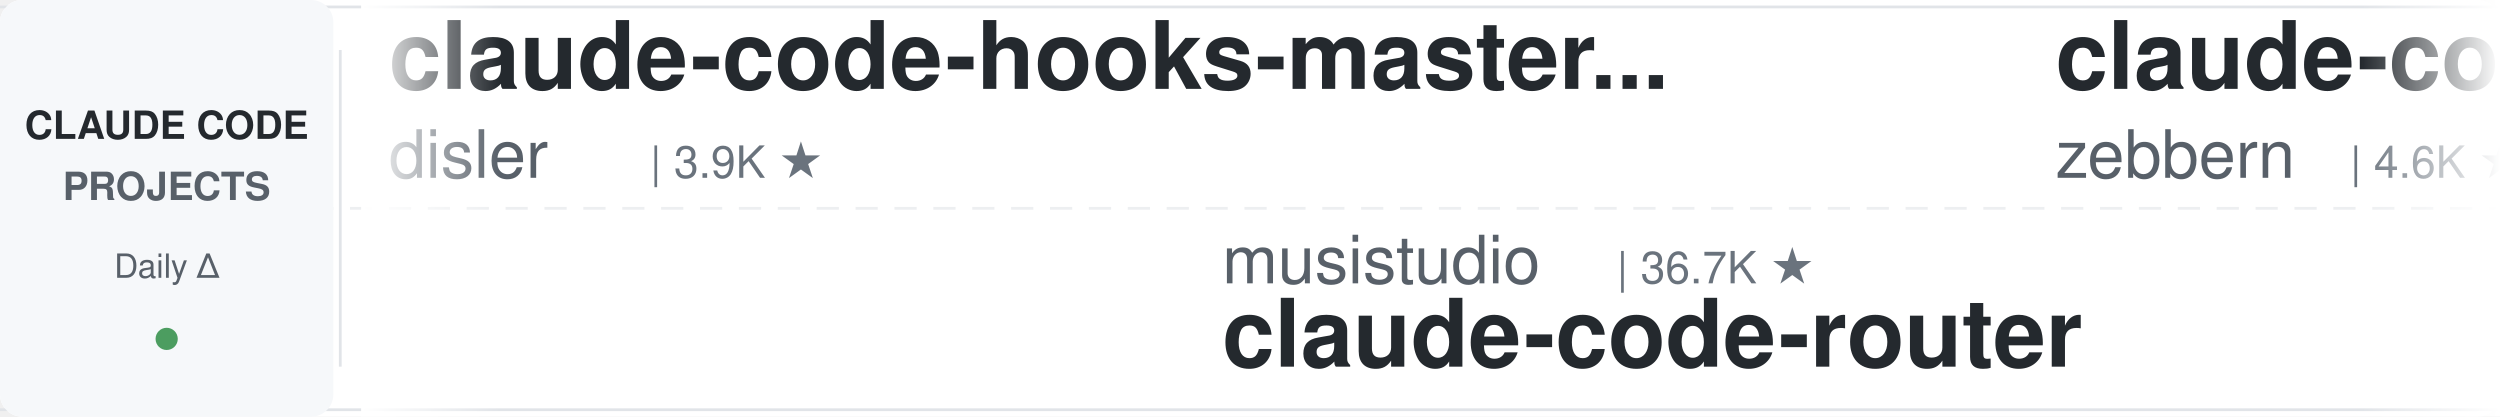
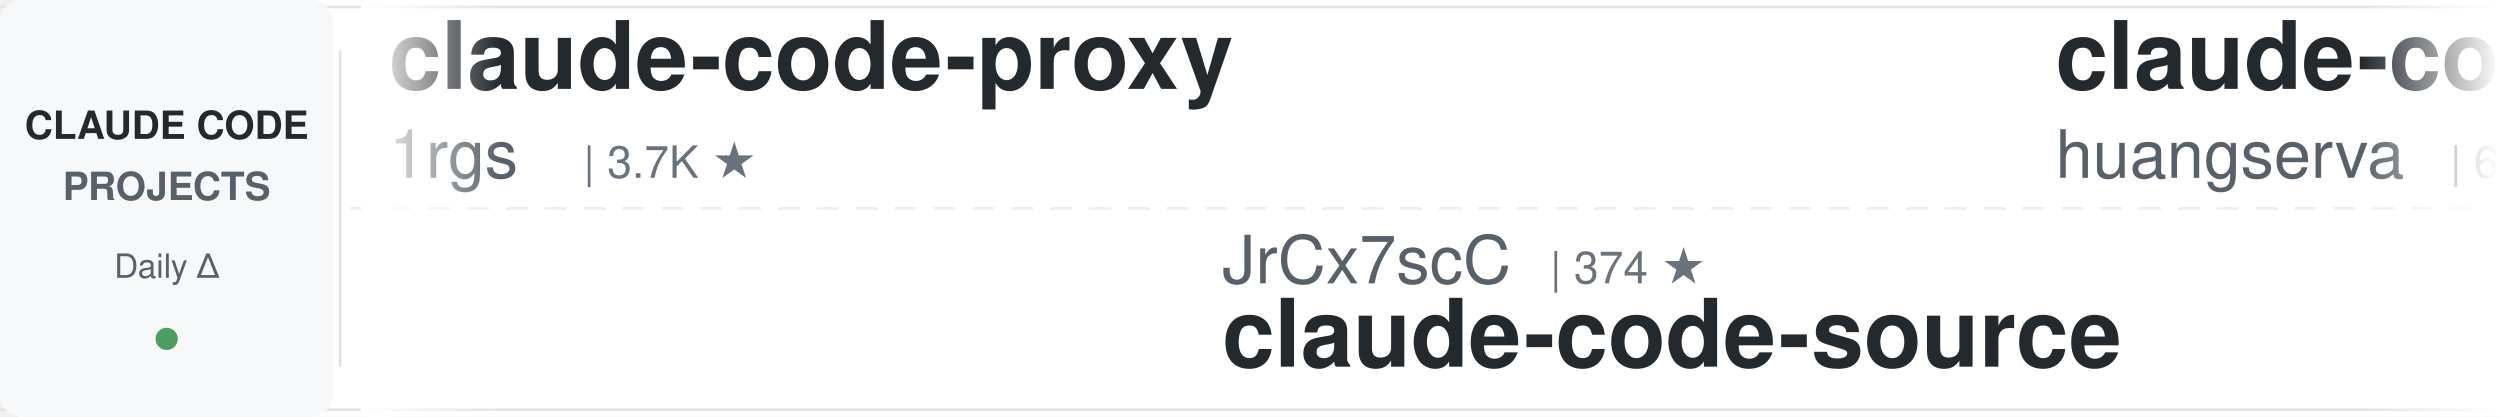
<svg xmlns="http://www.w3.org/2000/svg" width="900" height="150">
  <defs>
    <linearGradient id="leftFade" x1="0%" y1="0%" x2="100%" y2="0%">
      <stop offset="0%" style="stop-color:#ffffff;stop-opacity:1" />
      <stop offset="100%" style="stop-color:#ffffff;stop-opacity:0" />
    </linearGradient>
    <linearGradient id="rightFade" x1="0%" y1="0%" x2="100%" y2="0%">
      <stop offset="0%" style="stop-color:#ffffff;stop-opacity:0" />
      <stop offset="100%" style="stop-color:#ffffff;stop-opacity:1" />
    </linearGradient>
  </defs>
  <rect width="900" height="150" fill="#ffffff" rx="8" />
  <rect x="0" y="2" width="900" height="1" fill="#e1e4e8" />
  <rect x="0" y="147" width="900" height="1" fill="#e1e4e8" />
  <line x1="0" y1="75" x2="900" y2="75" stroke="#e1e4e8" stroke-width="1" stroke-dasharray="8 6" opacity="0.6" />
  <rect x="0" y="0" width="120" height="150" fill="#f6f8fa" rx="8" />
  <text x="60" y="50" font-family="-apple-system, BlinkMacSystemFont, 'Segoe UI', Helvetica, Arial, sans-serif" font-size="14" font-weight="600" fill="#24292e" text-anchor="middle">CLAUDE CODE</text>
  <text x="60" y="72" font-family="-apple-system, BlinkMacSystemFont, 'Segoe UI', Helvetica, Arial, sans-serif" font-size="14" font-weight="600" fill="#586069" text-anchor="middle">PROJECTS</text>
  <text x="60" y="100" font-family="-apple-system, BlinkMacSystemFont, 'Segoe UI', Helvetica, Arial, sans-serif" font-size="12" font-weight="500" fill="#586069" text-anchor="middle">Daily Δ</text>
  <circle cx="60" cy="122" r="4" fill="#22863a" opacity="0.8" />
  <rect x="122" y="18" width="1" height="114" fill="#e1e4e8" />
  <clipPath id="tickerClip">
    <rect x="130" y="0" width="770" height="150" />
  </clipPath>
  <g clip-path="url(#tickerClip)">
    <g id="tickerItems">
      <animateTransform attributeName="transform" attributeType="XML" type="translate" from="0 0" to="-3000 0" dur="54s" repeatCount="indefinite" />
      <g transform="translate(0, 0)">
+         <text x="140" y="32" font-family="-apple-system, BlinkMacSystemFont, 'Segoe UI', Helvetica, Arial, sans-serif" font-size="34" font-weight="600" fill="#24292e">claude-code-proxy</text>
+         <text x="140" y="64" font-family="-apple-system, BlinkMacSystemFont, 'Segoe UI', Helvetica, Arial, sans-serif" font-size="24" font-weight="400" fill="#586069">1rgs</text>
+         <text x="210" y="64" font-family="-apple-system, BlinkMacSystemFont, 'Segoe UI', Helvetica, Arial, sans-serif" font-size="16" font-weight="500" fill="#6a737d">| 3.7K ★</text>
+       </g>
+       <g transform="translate(300, 0)">
+         <text x="140" y="102" font-family="-apple-system, BlinkMacSystemFont, 'Segoe UI', Helvetica, Arial, sans-serif" font-size="24" font-weight="400" fill="#586069">JrCx7scC</text>
+         <text x="258" y="102" font-family="-apple-system, BlinkMacSystemFont, 'Segoe UI', Helvetica, Arial, sans-serif" font-size="16" font-weight="500" fill="#6a737d">| 374 ★</text>
+         <text x="140" y="132" font-family="-apple-system, BlinkMacSystemFont, 'Segoe UI', Helvetica, Arial, sans-serif" font-size="34" font-weight="600" fill="#24292e">claude-code-source</text>
+       </g>
+       <g transform="translate(600, 0)">
+         <text x="140" y="32" font-family="-apple-system, BlinkMacSystemFont, 'Segoe UI', Helvetica, Arial, sans-serif" font-size="34" font-weight="600" fill="#24292e">claude-code-cli</text>
+         <text x="140" y="64" font-family="-apple-system, BlinkMacSystemFont, 'Segoe UI', Helvetica, Arial, sans-serif" font-size="24" font-weight="400" fill="#586069">huangserva</text>
+         <text x="282" y="64" font-family="-apple-system, BlinkMacSystemFont, 'Segoe UI', Helvetica, Arial, sans-serif" font-size="16" font-weight="500" fill="#6a737d">| 621 ★</text>
+       </g>
+       <g transform="translate(900, 0)">
+         <text x="140" y="102" font-family="-apple-system, BlinkMacSystemFont, 'Segoe UI', Helvetica, Arial, sans-serif" font-size="24" font-weight="400" fill="#586069">Chachamaru127</text>
+         <text x="318" y="102" font-family="-apple-system, BlinkMacSystemFont, 'Segoe UI', Helvetica, Arial, sans-serif" font-size="16" font-weight="500" fill="#6a737d">| 3.1K ★</text>
+         <text x="140" y="132" font-family="-apple-system, BlinkMacSystemFont, 'Segoe UI', Helvetica, Arial, sans-serif" font-size="34" font-weight="600" fill="#24292e">claude-code-harness</text>
+       </g>
+       <g transform="translate(1200, 0)">
+         <text x="140" y="32" font-family="-apple-system, BlinkMacSystemFont, 'Segoe UI', Helvetica, Arial, sans-serif" font-size="34" font-weight="600" fill="#24292e">claude-code-from-source</text>
+         <text x="140" y="64" font-family="-apple-system, BlinkMacSystemFont, 'Segoe UI', Helvetica, Arial, sans-serif" font-size="24" font-weight="400" fill="#586069">alejandrobalderas</text>
+         <text x="366" y="64" font-family="-apple-system, BlinkMacSystemFont, 'Segoe UI', Helvetica, Arial, sans-serif" font-size="16" font-weight="500" fill="#6a737d">| 2.8K ★</text>
+       </g>
+       <g transform="translate(1500, 0)">
+         <text x="140" y="102" font-family="-apple-system, BlinkMacSystemFont, 'Segoe UI', Helvetica, Arial, sans-serif" font-size="24" font-weight="400" fill="#586069">https-deeplearning-ai</text>
+         <text x="414" y="102" font-family="-apple-system, BlinkMacSystemFont, 'Segoe UI', Helvetica, Arial, sans-serif" font-size="16" font-weight="500" fill="#6a737d">| 542 ★</text>
+         <text x="140" y="132" font-family="-apple-system, BlinkMacSystemFont, 'Segoe UI', Helvetica, Arial, sans-serif" font-size="34" font-weight="600" fill="#24292e">sc-claude-code-files</text>
+       </g>
+       <g transform="translate(1800, 0)">
        <text x="140" y="32" font-family="-apple-system, BlinkMacSystemFont, 'Segoe UI', Helvetica, Arial, sans-serif" font-size="34" font-weight="600" fill="#24292e">claude-code-hooks-master...</text>
        <text x="140" y="64" font-family="-apple-system, BlinkMacSystemFont, 'Segoe UI', Helvetica, Arial, sans-serif" font-size="24" font-weight="400" fill="#586069">disler</text>
        <text x="234" y="64" font-family="-apple-system, BlinkMacSystemFont, 'Segoe UI', Helvetica, Arial, sans-serif" font-size="16" font-weight="500" fill="#6a737d">| 3.9K ★</text>
      </g>
-       <g transform="translate(300, 0)">
-         <text x="140" y="102" font-family="-apple-system, BlinkMacSystemFont, 'Segoe UI', Helvetica, Arial, sans-serif" font-size="24" font-weight="400" fill="#586069">musistudio</text>
-         <text x="282" y="102" font-family="-apple-system, BlinkMacSystemFont, 'Segoe UI', Helvetica, Arial, sans-serif" font-size="16" font-weight="500" fill="#6a737d">| 36.7K ★</text>
-         <text x="140" y="132" font-family="-apple-system, BlinkMacSystemFont, 'Segoe UI', Helvetica, Arial, sans-serif" font-size="34" font-weight="600" fill="#24292e">claude-code-router</text>
+       <g transform="translate(2100, 0)">
+         <text x="140" y="102" font-family="-apple-system, BlinkMacSystemFont, 'Segoe UI', Helvetica, Arial, sans-serif" font-size="24" font-weight="400" fill="#586069">disler</text>
+         <text x="234" y="102" font-family="-apple-system, BlinkMacSystemFont, 'Segoe UI', Helvetica, Arial, sans-serif" font-size="16" font-weight="500" fill="#6a737d">| 1.6K ★</text>
+         <text x="140" y="132" font-family="-apple-system, BlinkMacSystemFont, 'Segoe UI', Helvetica, Arial, sans-serif" font-size="34" font-weight="600" fill="#24292e">pi-vs-claude-code</text>
      </g>
-       <g transform="translate(600, 0)">
-         <text x="140" y="32" font-family="-apple-system, BlinkMacSystemFont, 'Segoe UI', Helvetica, Arial, sans-serif" font-size="34" font-weight="600" fill="#24292e">claude-code-guide</text>
-         <text x="140" y="64" font-family="-apple-system, BlinkMacSystemFont, 'Segoe UI', Helvetica, Arial, sans-serif" font-size="24" font-weight="400" fill="#586069">zebbern</text>
-         <text x="246" y="64" font-family="-apple-system, BlinkMacSystemFont, 'Segoe UI', Helvetica, Arial, sans-serif" font-size="16" font-weight="500" fill="#6a737d">| 4.6K ★</text>
+       <g transform="translate(2400, 0)">
+         <text x="140" y="32" font-family="-apple-system, BlinkMacSystemFont, 'Segoe UI', Helvetica, Arial, sans-serif" font-size="34" font-weight="600" fill="#24292e">awesome-claude-code-suba...</text>
+         <text x="140" y="64" font-family="-apple-system, BlinkMacSystemFont, 'Segoe UI', Helvetica, Arial, sans-serif" font-size="24" font-weight="400" fill="#586069">VoltAgent</text>
+         <text x="270" y="64" font-family="-apple-system, BlinkMacSystemFont, 'Segoe UI', Helvetica, Arial, sans-serif" font-size="16" font-weight="500" fill="#6a737d">| 24.5K ★</text>
      </g>
-       <g transform="translate(900, 0)">
-         <text x="140" y="102" font-family="-apple-system, BlinkMacSystemFont, 'Segoe UI', Helvetica, Arial, sans-serif" font-size="24" font-weight="400" fill="#586069">ykdojo</text>
-         <text x="234" y="102" font-family="-apple-system, BlinkMacSystemFont, 'Segoe UI', Helvetica, Arial, sans-serif" font-size="16" font-weight="500" fill="#6a737d">| 9.8K ★</text>
-         <text x="140" y="132" font-family="-apple-system, BlinkMacSystemFont, 'Segoe UI', Helvetica, Arial, sans-serif" font-size="34" font-weight="600" fill="#24292e">claude-code-tips</text>
+       <g transform="translate(2700, 0)">
+         <text x="140" y="102" font-family="-apple-system, BlinkMacSystemFont, 'Segoe UI', Helvetica, Arial, sans-serif" font-size="24" font-weight="400" fill="#586069">fuergaosi233</text>
+         <text x="306" y="102" font-family="-apple-system, BlinkMacSystemFont, 'Segoe UI', Helvetica, Arial, sans-serif" font-size="16" font-weight="500" fill="#6a737d">| 2.8K ★</text>
+         <text x="140" y="132" font-family="-apple-system, BlinkMacSystemFont, 'Segoe UI', Helvetica, Arial, sans-serif" font-size="34" font-weight="600" fill="#24292e">claude-code-proxy</text>
      </g>
-       <g transform="translate(1200, 0)">
-         <text x="140" y="32" font-family="-apple-system, BlinkMacSystemFont, 'Segoe UI', Helvetica, Arial, sans-serif" font-size="34" font-weight="600" fill="#24292e">claude-code-showcase</text>
-         <text x="140" y="64" font-family="-apple-system, BlinkMacSystemFont, 'Segoe UI', Helvetica, Arial, sans-serif" font-size="24" font-weight="400" fill="#586069">ChrisWiles</text>
-         <text x="282" y="64" font-family="-apple-system, BlinkMacSystemFont, 'Segoe UI', Helvetica, Arial, sans-serif" font-size="16" font-weight="500" fill="#6a737d">| 6.0K ★</text>
+       <g transform="translate(3000, 0)">
+         <text x="140" y="32" font-family="-apple-system, BlinkMacSystemFont, 'Segoe UI', Helvetica, Arial, sans-serif" font-size="34" font-weight="600" fill="#24292e">claude-code-proxy</text>
+         <text x="140" y="64" font-family="-apple-system, BlinkMacSystemFont, 'Segoe UI', Helvetica, Arial, sans-serif" font-size="24" font-weight="400" fill="#586069">1rgs</text>
+         <text x="210" y="64" font-family="-apple-system, BlinkMacSystemFont, 'Segoe UI', Helvetica, Arial, sans-serif" font-size="16" font-weight="500" fill="#6a737d">| 3.7K ★</text>
      </g>
-       <g transform="translate(1500, 0)">
+       <g transform="translate(3300, 0)">
        <text x="140" y="102" font-family="-apple-system, BlinkMacSystemFont, 'Segoe UI', Helvetica, Arial, sans-serif" font-size="24" font-weight="400" fill="#586069">JrCx7scC</text>
        <text x="258" y="102" font-family="-apple-system, BlinkMacSystemFont, 'Segoe UI', Helvetica, Arial, sans-serif" font-size="16" font-weight="500" fill="#6a737d">| 374 ★</text>
        <text x="140" y="132" font-family="-apple-system, BlinkMacSystemFont, 'Segoe UI', Helvetica, Arial, sans-serif" font-size="34" font-weight="600" fill="#24292e">claude-code-source</text>
      </g>
-       <g transform="translate(1800, 0)">
-         <text x="140" y="32" font-family="-apple-system, BlinkMacSystemFont, 'Segoe UI', Helvetica, Arial, sans-serif" font-size="34" font-weight="600" fill="#24292e">Open-ClaudeCode</text>
-         <text x="140" y="64" font-family="-apple-system, BlinkMacSystemFont, 'Segoe UI', Helvetica, Arial, sans-serif" font-size="24" font-weight="400" fill="#586069">LING71671</text>
-         <text x="270" y="64" font-family="-apple-system, BlinkMacSystemFont, 'Segoe UI', Helvetica, Arial, sans-serif" font-size="16" font-weight="500" fill="#6a737d">| 945 ★</text>
-       </g>
-       <g transform="translate(2100, 0)">
-         <text x="140" y="102" font-family="-apple-system, BlinkMacSystemFont, 'Segoe UI', Helvetica, Arial, sans-serif" font-size="24" font-weight="400" fill="#586069">Windy3f3f3f3f</text>
-         <text x="318" y="102" font-family="-apple-system, BlinkMacSystemFont, 'Segoe UI', Helvetica, Arial, sans-serif" font-size="16" font-weight="500" fill="#6a737d">| 2.6K ★</text>
-         <text x="140" y="132" font-family="-apple-system, BlinkMacSystemFont, 'Segoe UI', Helvetica, Arial, sans-serif" font-size="34" font-weight="600" fill="#24292e">claude-code-from-scratch</text>
-       </g>
-       <g transform="translate(2400, 0)">
-         <text x="140" y="32" font-family="-apple-system, BlinkMacSystemFont, 'Segoe UI', Helvetica, Arial, sans-serif" font-size="34" font-weight="600" fill="#24292e">awesome-claude-code-suba...</text>
-         <text x="140" y="64" font-family="-apple-system, BlinkMacSystemFont, 'Segoe UI', Helvetica, Arial, sans-serif" font-size="24" font-weight="400" fill="#586069">VoltAgent</text>
-         <text x="270" y="64" font-family="-apple-system, BlinkMacSystemFont, 'Segoe UI', Helvetica, Arial, sans-serif" font-size="16" font-weight="500" fill="#6a737d">| 24.4K ★</text>
-       </g>
-       <g transform="translate(2700, 0)">
-         <text x="140" y="102" font-family="-apple-system, BlinkMacSystemFont, 'Segoe UI', Helvetica, Arial, sans-serif" font-size="24" font-weight="400" fill="#586069">asgeirtj</text>
-         <text x="258" y="102" font-family="-apple-system, BlinkMacSystemFont, 'Segoe UI', Helvetica, Arial, sans-serif" font-size="16" font-weight="500" fill="#6a737d">| 63.1K ★</text>
-         <text x="140" y="132" font-family="-apple-system, BlinkMacSystemFont, 'Segoe UI', Helvetica, Arial, sans-serif" font-size="34" font-weight="600" fill="#24292e">system_prompts_leaks</text>
-       </g>
-       <g transform="translate(3000, 0)">
-         <text x="140" y="32" font-family="-apple-system, BlinkMacSystemFont, 'Segoe UI', Helvetica, Arial, sans-serif" font-size="34" font-weight="600" fill="#24292e">claude-code-hooks-master...</text>
-         <text x="140" y="64" font-family="-apple-system, BlinkMacSystemFont, 'Segoe UI', Helvetica, Arial, sans-serif" font-size="24" font-weight="400" fill="#586069">disler</text>
-         <text x="234" y="64" font-family="-apple-system, BlinkMacSystemFont, 'Segoe UI', Helvetica, Arial, sans-serif" font-size="16" font-weight="500" fill="#6a737d">| 3.9K ★</text>
-       </g>
-       <g transform="translate(3300, 0)">
-         <text x="140" y="102" font-family="-apple-system, BlinkMacSystemFont, 'Segoe UI', Helvetica, Arial, sans-serif" font-size="24" font-weight="400" fill="#586069">musistudio</text>
-         <text x="282" y="102" font-family="-apple-system, BlinkMacSystemFont, 'Segoe UI', Helvetica, Arial, sans-serif" font-size="16" font-weight="500" fill="#6a737d">| 36.7K ★</text>
-         <text x="140" y="132" font-family="-apple-system, BlinkMacSystemFont, 'Segoe UI', Helvetica, Arial, sans-serif" font-size="34" font-weight="600" fill="#24292e">claude-code-router</text>
-       </g>
      <g transform="translate(3600, 0)">
-         <text x="140" y="32" font-family="-apple-system, BlinkMacSystemFont, 'Segoe UI', Helvetica, Arial, sans-serif" font-size="34" font-weight="600" fill="#24292e">claude-code-guide</text>
-         <text x="140" y="64" font-family="-apple-system, BlinkMacSystemFont, 'Segoe UI', Helvetica, Arial, sans-serif" font-size="24" font-weight="400" fill="#586069">zebbern</text>
-         <text x="246" y="64" font-family="-apple-system, BlinkMacSystemFont, 'Segoe UI', Helvetica, Arial, sans-serif" font-size="16" font-weight="500" fill="#6a737d">| 4.6K ★</text>
+         <text x="140" y="32" font-family="-apple-system, BlinkMacSystemFont, 'Segoe UI', Helvetica, Arial, sans-serif" font-size="34" font-weight="600" fill="#24292e">claude-code-cli</text>
+         <text x="140" y="64" font-family="-apple-system, BlinkMacSystemFont, 'Segoe UI', Helvetica, Arial, sans-serif" font-size="24" font-weight="400" fill="#586069">huangserva</text>
+         <text x="282" y="64" font-family="-apple-system, BlinkMacSystemFont, 'Segoe UI', Helvetica, Arial, sans-serif" font-size="16" font-weight="500" fill="#6a737d">| 621 ★</text>
      </g>
      <g transform="translate(3900, 0)">
-         <text x="140" y="102" font-family="-apple-system, BlinkMacSystemFont, 'Segoe UI', Helvetica, Arial, sans-serif" font-size="24" font-weight="400" fill="#586069">ykdojo</text>
-         <text x="234" y="102" font-family="-apple-system, BlinkMacSystemFont, 'Segoe UI', Helvetica, Arial, sans-serif" font-size="16" font-weight="500" fill="#6a737d">| 9.8K ★</text>
-         <text x="140" y="132" font-family="-apple-system, BlinkMacSystemFont, 'Segoe UI', Helvetica, Arial, sans-serif" font-size="34" font-weight="600" fill="#24292e">claude-code-tips</text>
+         <text x="140" y="102" font-family="-apple-system, BlinkMacSystemFont, 'Segoe UI', Helvetica, Arial, sans-serif" font-size="24" font-weight="400" fill="#586069">Chachamaru127</text>
+         <text x="318" y="102" font-family="-apple-system, BlinkMacSystemFont, 'Segoe UI', Helvetica, Arial, sans-serif" font-size="16" font-weight="500" fill="#6a737d">| 3.1K ★</text>
+         <text x="140" y="132" font-family="-apple-system, BlinkMacSystemFont, 'Segoe UI', Helvetica, Arial, sans-serif" font-size="34" font-weight="600" fill="#24292e">claude-code-harness</text>
      </g>
    </g>
  </g>
  <rect x="130" y="0" width="50" height="150" fill="url(#leftFade)" />
  <rect x="850" y="0" width="50" height="150" fill="url(#rightFade)" />
</svg>
